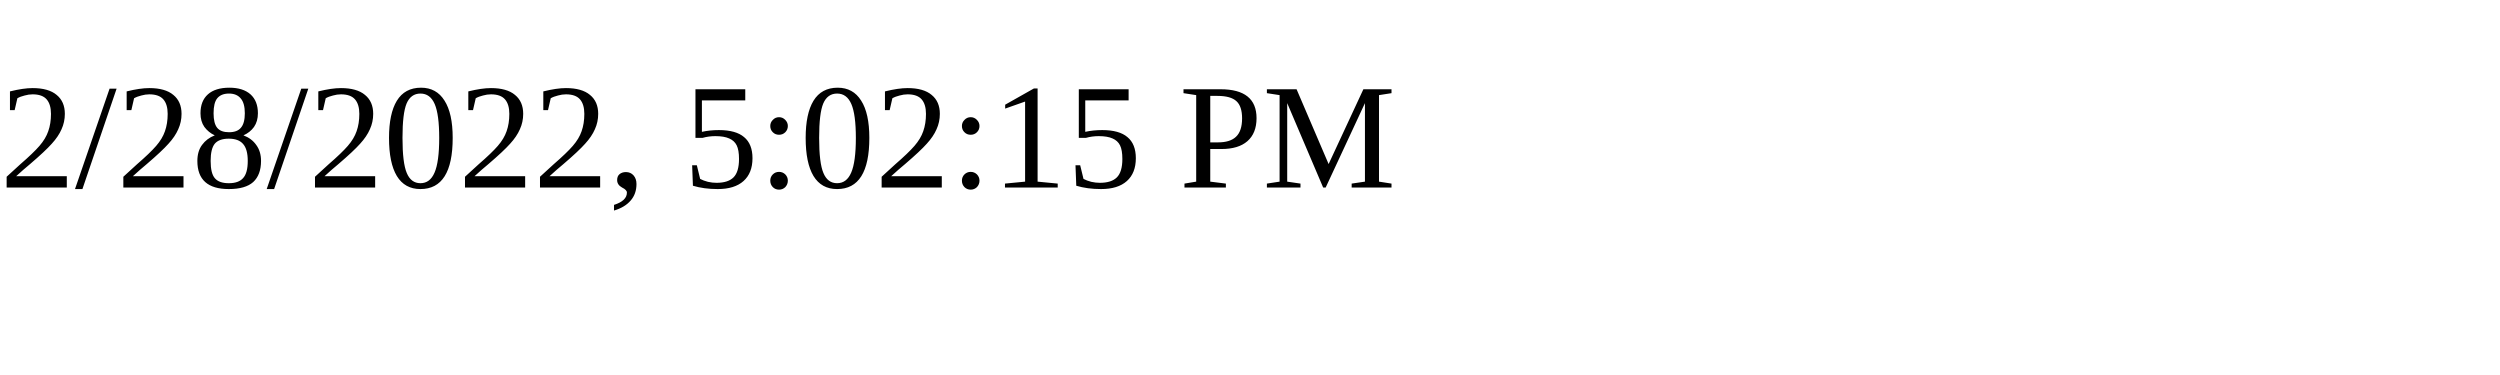
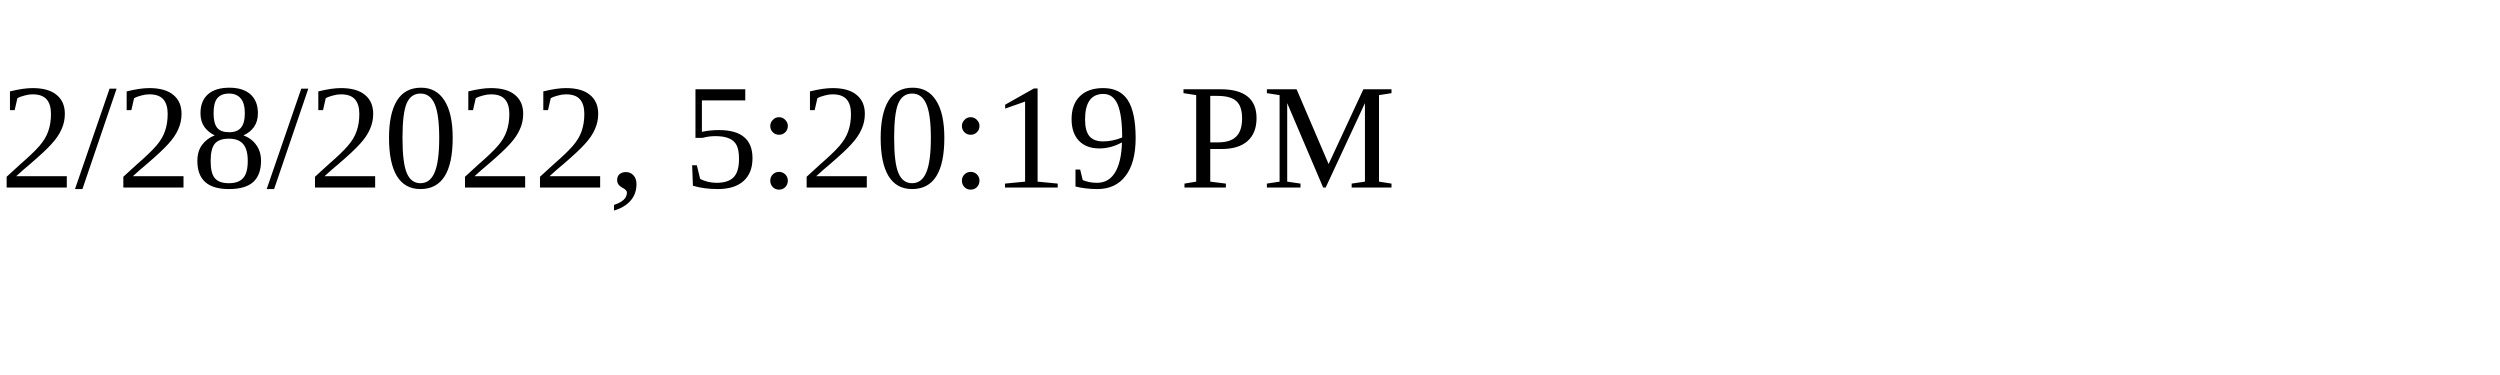
<svg xmlns="http://www.w3.org/2000/svg" height="30" width="200">
-   <text x="0" y="15">2/28/2022, 5:02:15 PM</text>
+   <text x="0" y="15">2/28/2022, 5:20:19 PM</text>
</svg>
